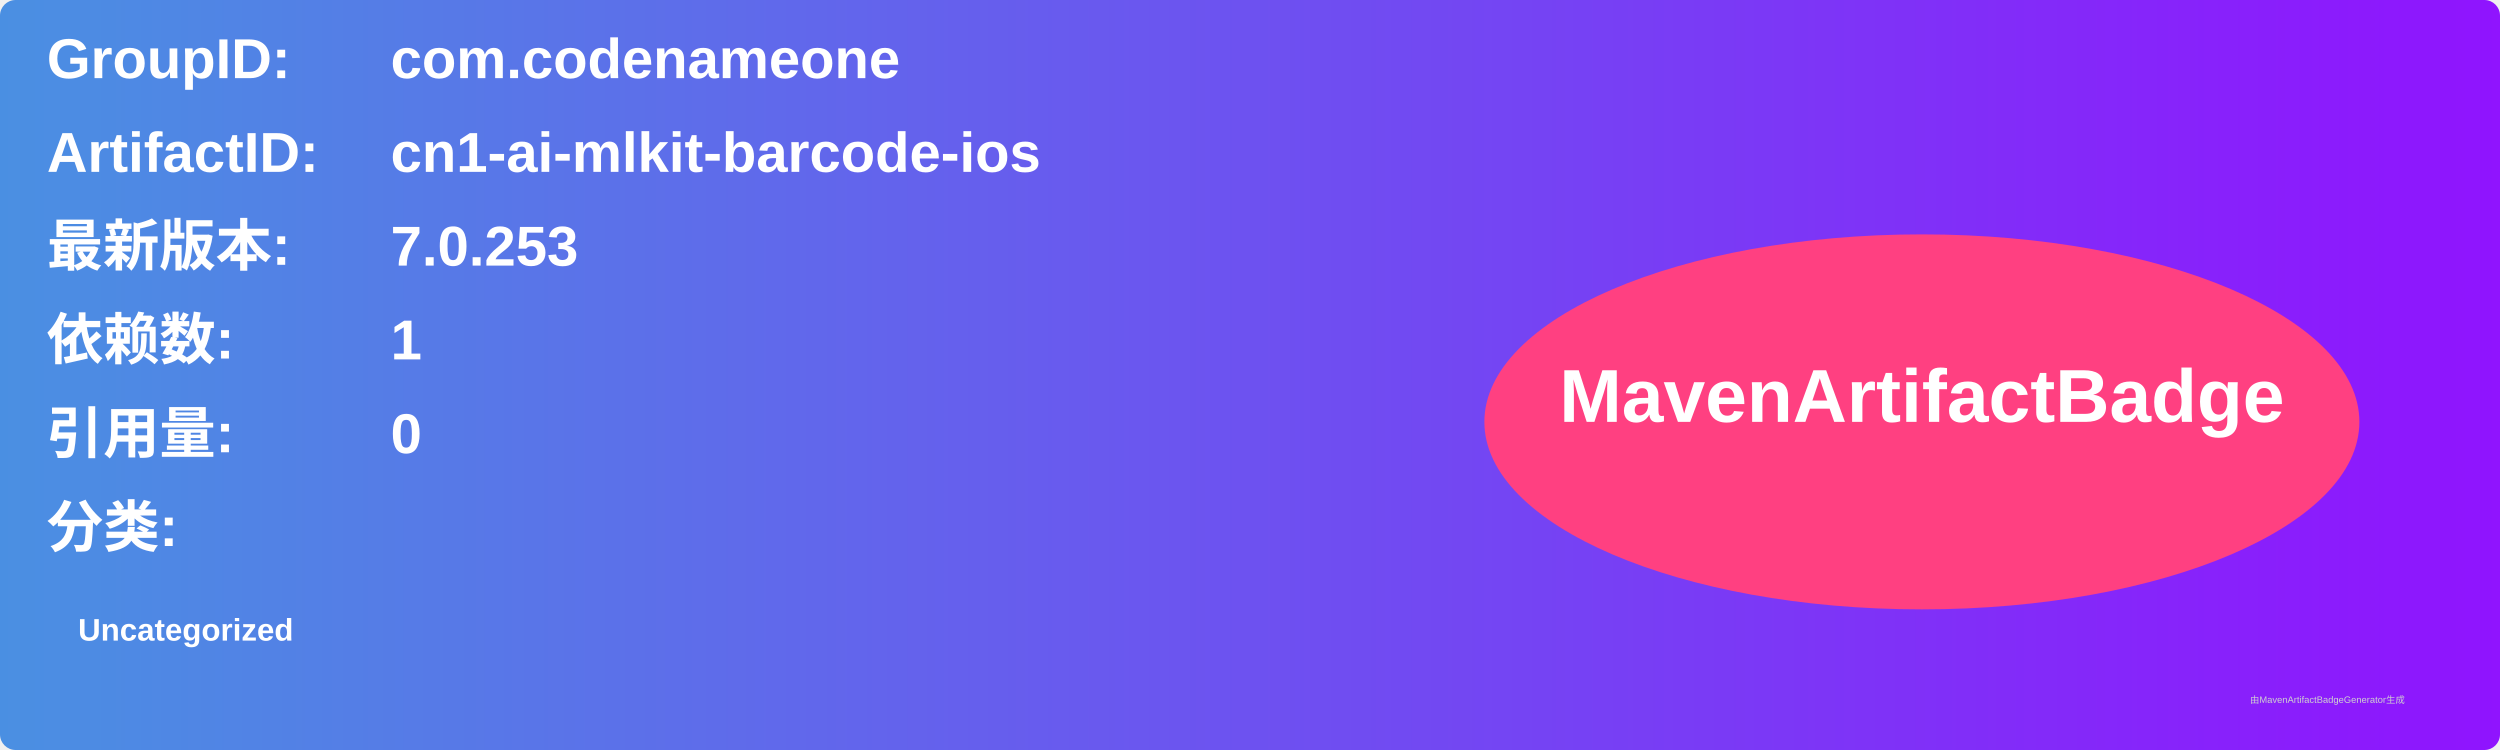
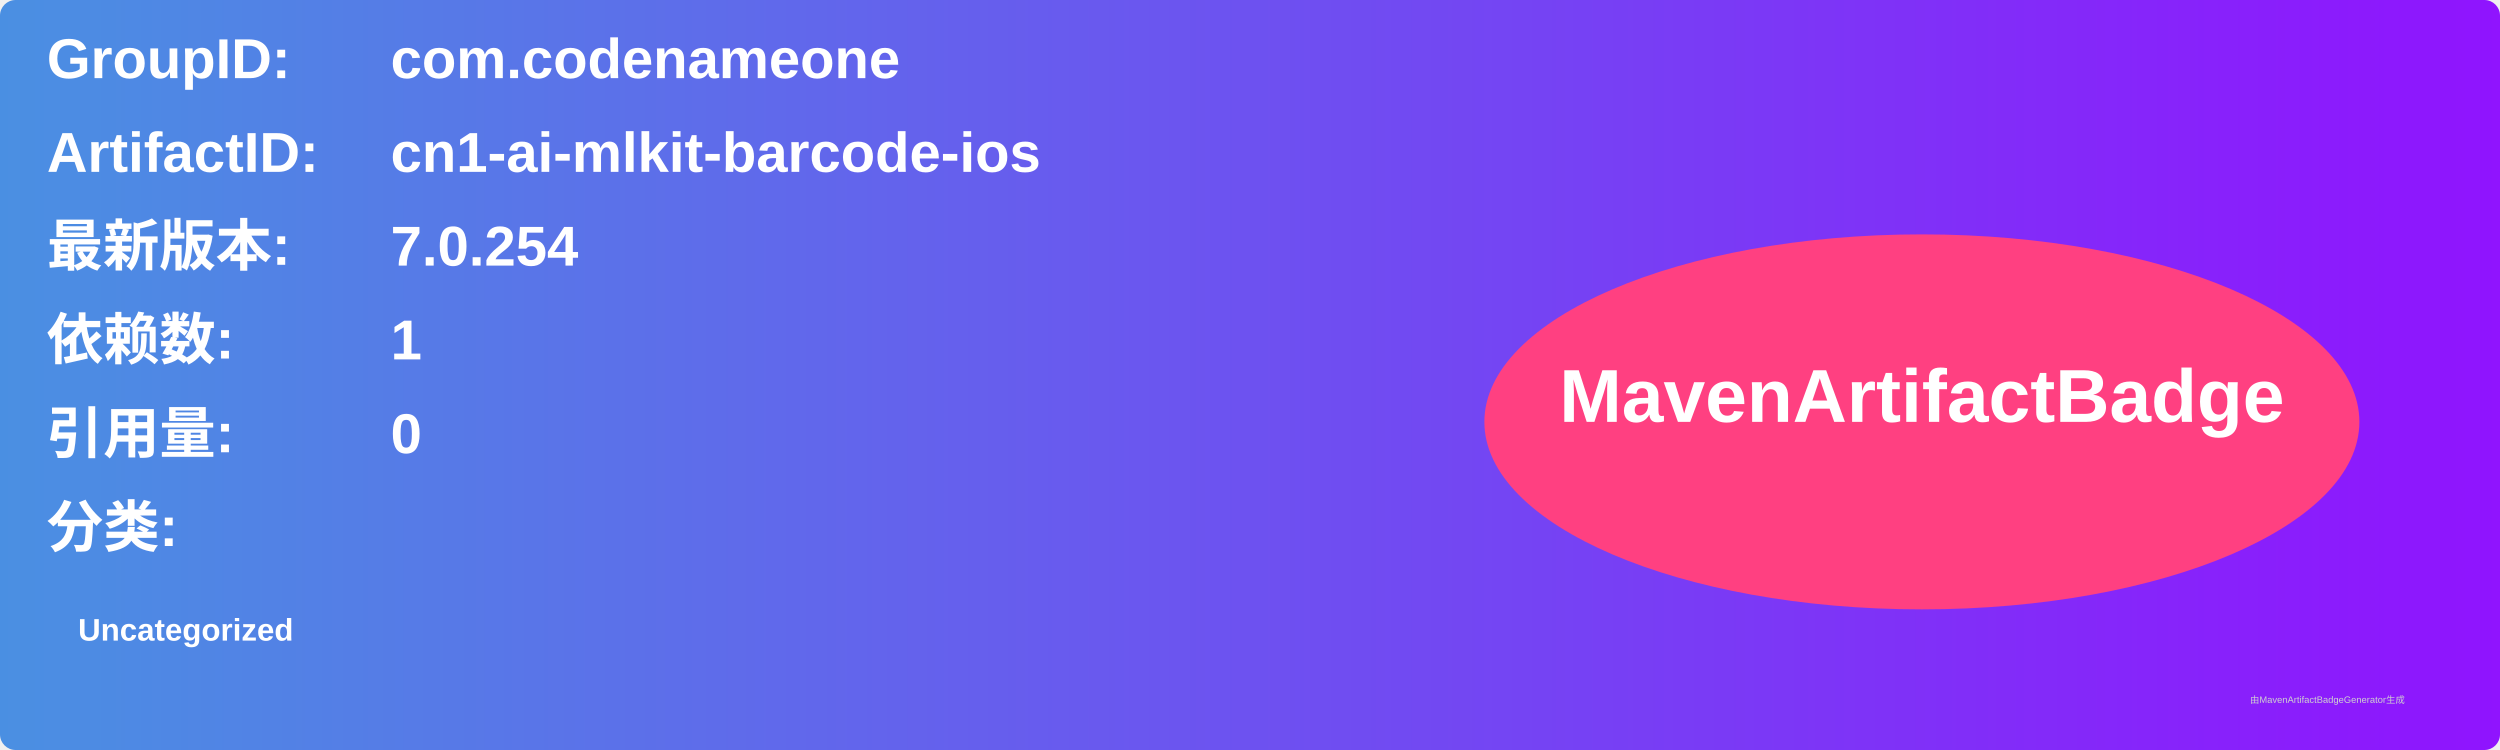
<svg xmlns="http://www.w3.org/2000/svg" width="800" height="240" viewBox="0 0 800 240">
  <linearGradient id="grad" x1="0%" y1="0%" x2="100%" y2="0%">
    <stop offset="0%" stop-color="#4a90e2" />
    <stop offset="100%" stop-color="#9013fe" />
  </linearGradient>
  <rect width="100%" height="100%" rx="5" ry="5" fill="url(#grad)" />
  <g transform="translate(15, 15)">
    <text x="0" y="10" font-family="Arial" font-size="18" fill="white" font-weight="bold" width="260">GroupID:</text>
    <text x="110" y="10" font-family="Arial" font-size="18" fill="white" font-weight="bold" width="460">com.codenameone</text>
    <text x="0" y="40" font-family="Arial" font-size="18" fill="white" font-weight="bold" width="260">ArtifactID:</text>
    <text x="110" y="40" font-family="Arial" font-size="18" fill="white" font-weight="bold" width="460">cn1-ai-mlkit-barcode-ios</text>
    <text x="0" y="70" font-family="Arial" font-size="18" fill="white" font-weight="bold">最新版本:</text>
    <text x="110" y="70" font-family="Arial" font-size="18" fill="white" font-weight="bold">
-       <tspan font-weight="bold">7.0.253</tspan>
+       <tspan font-weight="bold">7.0.254</tspan>
    </text>
    <text x="0" y="100" font-family="Arial" font-size="18" fill="white" font-weight="bold">依赖数: </text>
    <text x="110" y="100" font-family="Arial" font-size="18" fill="white">
      <tspan font-weight="bold">1</tspan>
    </text>
    <text x="0" y="130" font-family="Arial" font-size="18" fill="white" font-weight="bold">引用量: </text>
    <text x="110" y="130" font-family="Arial" font-size="18" fill="white">
      <tspan font-weight="bold">0</tspan>
    </text>
    <text x="0" y="160" font-family="Arial" font-size="18" fill="white" font-weight="bold">分类:</text>
    <text x="10" y="190" font-family="Arial" font-size="10" fill="white">
      <tspan font-weight="bold">Uncategorized</tspan>
    </text>
    <ellipse cx="600" cy="120" rx="140" ry="60" fill="#ff4081" />
    <text x="600" y="120" text-anchor="middle" font-family="Arial" font-size="24" fill="white" font-weight="bold">MavenArtifactBadge</text>
  </g>
  <text x="720" y="225" font-family="Arial" font-size="3" fill="#d0d0d0">由MavenArtifactBadgeGenerator生成</text>
</svg>
